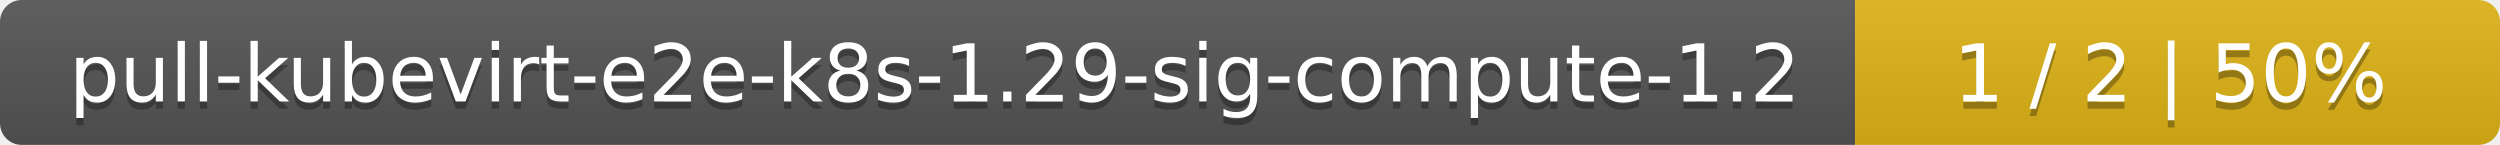
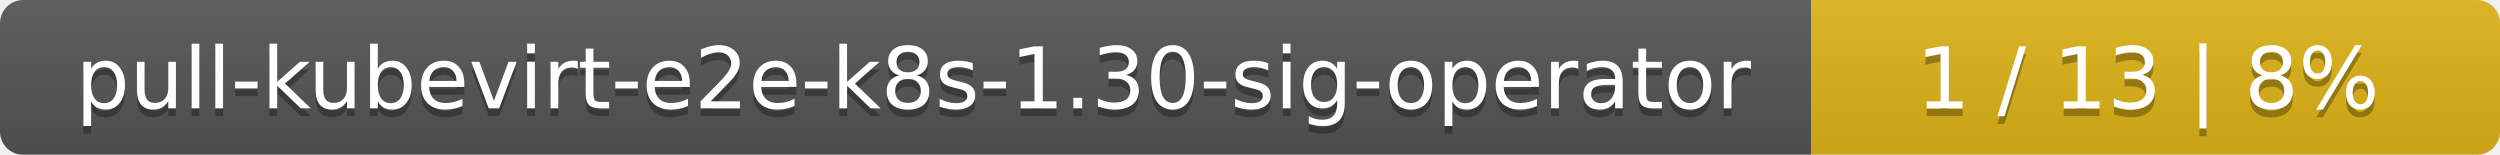
- <svg xmlns="http://www.w3.org/2000/svg" width="345" height="20">
+ <svg xmlns="http://www.w3.org/2000/svg" width="323" height="20">
  <linearGradient id="smooth" x2="0" y2="100%">
    <stop offset="0" stop-color="#bbb" stop-opacity=".1" />
    <stop offset="1" stop-opacity=".1" />
  </linearGradient>
  <mask id="round">
-     <rect width="345" height="20" rx="3" fill="#fff" />
+     <rect width="323" height="20" rx="3" fill="#fff" />
  </mask>
  <g mask="url(#round)">
-     <rect width="256" height="20" fill="#555" />
-     <rect x="256" width="89" height="20" fill="#dfb317" />
-     <rect width="345" height="20" fill="url(#smooth)" />
+     <rect width="234" height="20" fill="#555" />
+     <rect x="234" width="89" height="20" fill="#dfb317" />
+     <rect width="323" height="20" fill="url(#smooth)" />
  </g>
  <g fill="#fff" text-anchor="middle" font-family="DejaVu Sans,Verdana,Geneva,sans-serif" font-size="11">
-     <text x="129" y="15" fill="#010101" fill-opacity=".3">pull-kubevirt-e2e-k8s-1.29-sig-compute-1.2</text>
-     <text x="129" y="14">pull-kubevirt-e2e-k8s-1.29-sig-compute-1.2</text>
-     <text x="299.5" y="15" fill="#010101" fill-opacity=".3">1 / 2    |    50%</text>
-     <text x="299.5" y="14">1 / 2    |    50%</text>
+     <text x="118" y="15" fill="#010101" fill-opacity=".3">pull-kubevirt-e2e-k8s-1.30-sig-operator</text>
+     <text x="118" y="14">pull-kubevirt-e2e-k8s-1.30-sig-operator</text>
+     <text x="277.5" y="15" fill="#010101" fill-opacity=".3">1 / 13    |    8%</text>
+     <text x="277.5" y="14">1 / 13    |    8%</text>
  </g>
</svg>
